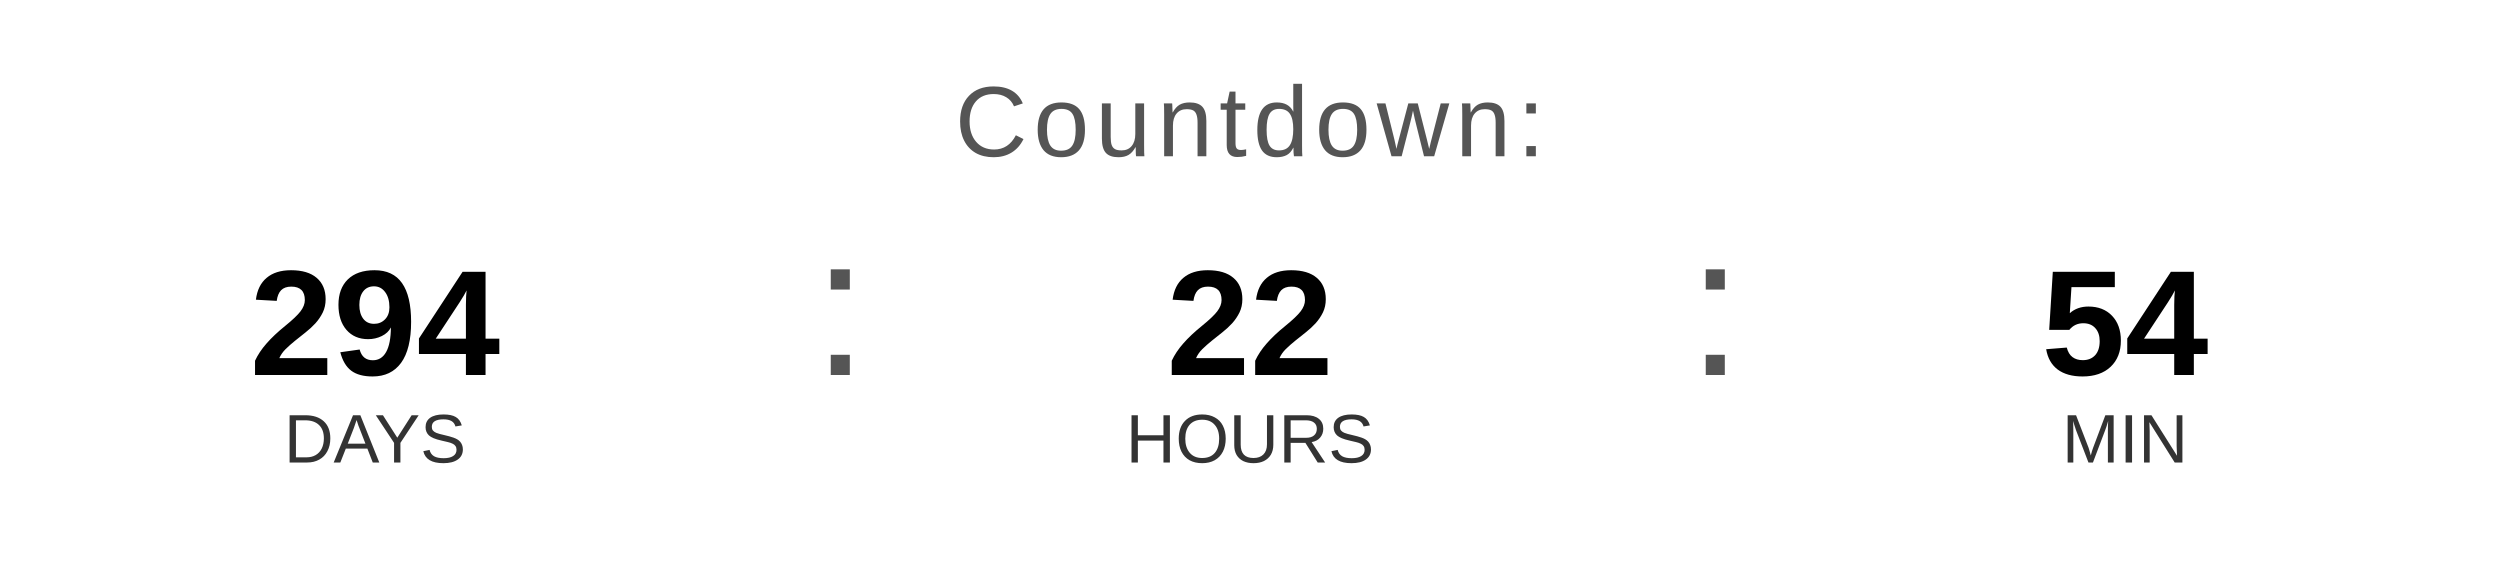
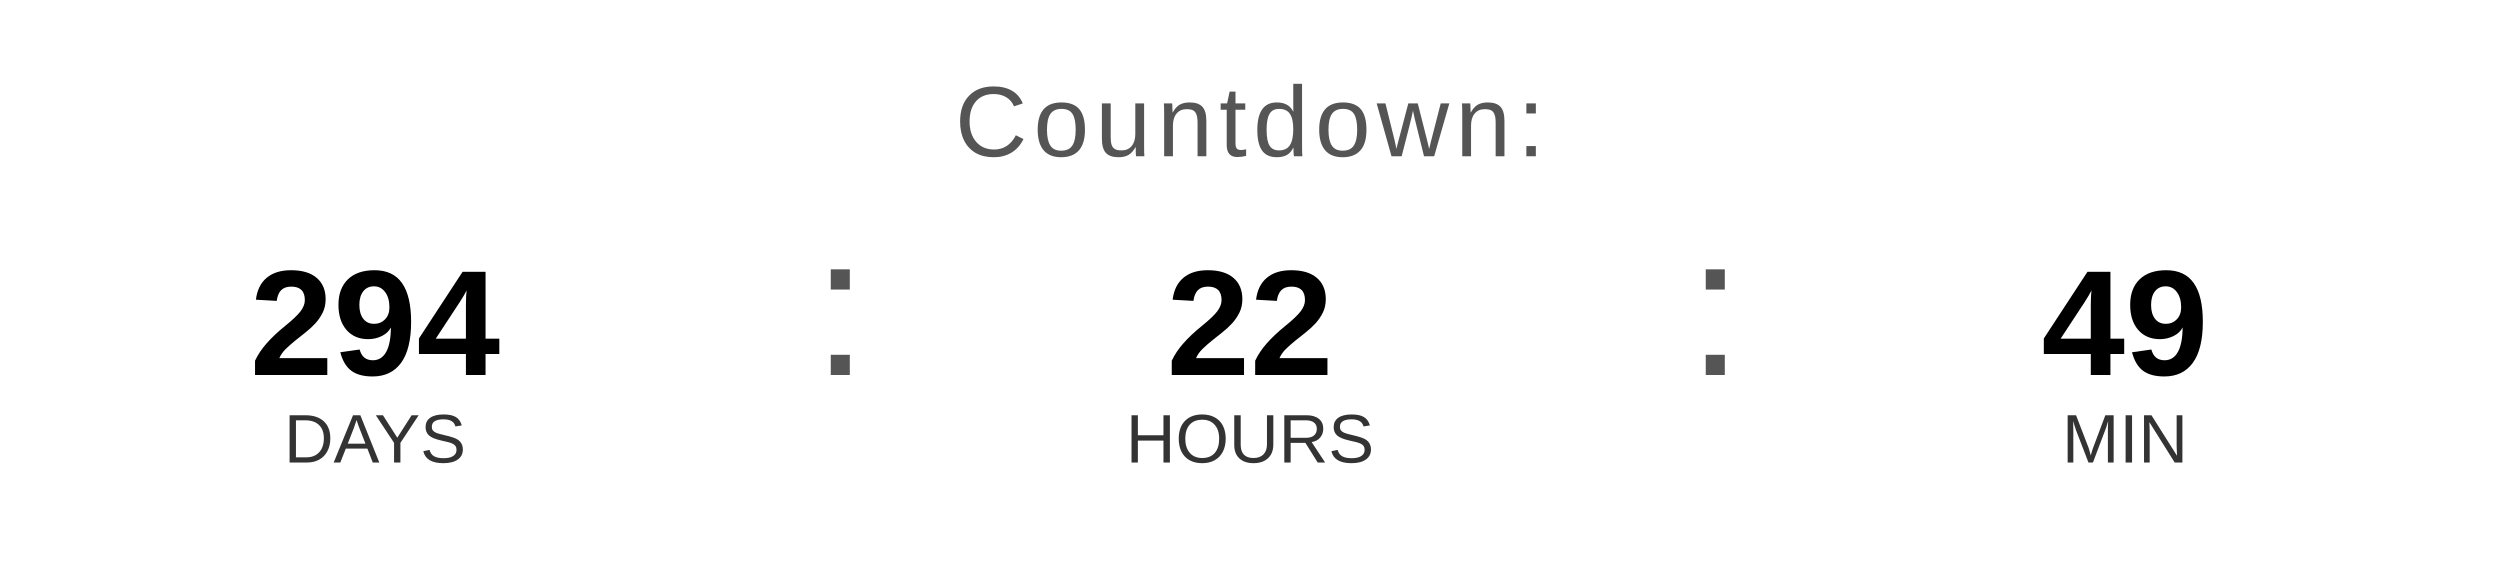
<svg xmlns="http://www.w3.org/2000/svg" width="400" height="90" viewBox="0 0 400 90">
  <text x="200" y="25" font-family="Arial, Helvetica, sans-serif" font-size="16" fill="#555555" text-anchor="middle" letter-spacing="1">
    Countdown:
  </text>
  <text x="60" y="60" font-family="Arial, Helvetica, sans-serif" font-size="24" font-weight="bold" fill="#000000" text-anchor="middle">294</text>
  <text x="60" y="74" font-family="Arial, Helvetica, sans-serif" font-size="11" fill="#333333" text-anchor="middle">DAYS</text>
  <text x="130" y="60" font-family="Arial, sans-serif" font-size="32" fill="#555555">:</text>
  <text x="200" y="60" font-family="Arial, Helvetica, sans-serif" font-size="24" font-weight="bold" fill="#000000" text-anchor="middle">22</text>
  <text x="200" y="74" font-family="Arial, Helvetica, sans-serif" font-size="11" fill="#333333" text-anchor="middle">HOURS</text>
  <text x="270" y="60" font-family="Arial, sans-serif" font-size="32" fill="#555555">:</text>
-   <text x="340" y="60" font-family="Arial, Helvetica, sans-serif" font-size="24" font-weight="bold" fill="#000000" text-anchor="middle">54</text>
+   <text x="340" y="60" font-family="Arial, Helvetica, sans-serif" font-size="24" font-weight="bold" fill="#000000" text-anchor="middle">49</text>
  <text x="340" y="74" font-family="Arial, Helvetica, sans-serif" font-size="11" fill="#333333" text-anchor="middle">MIN</text>
</svg>
